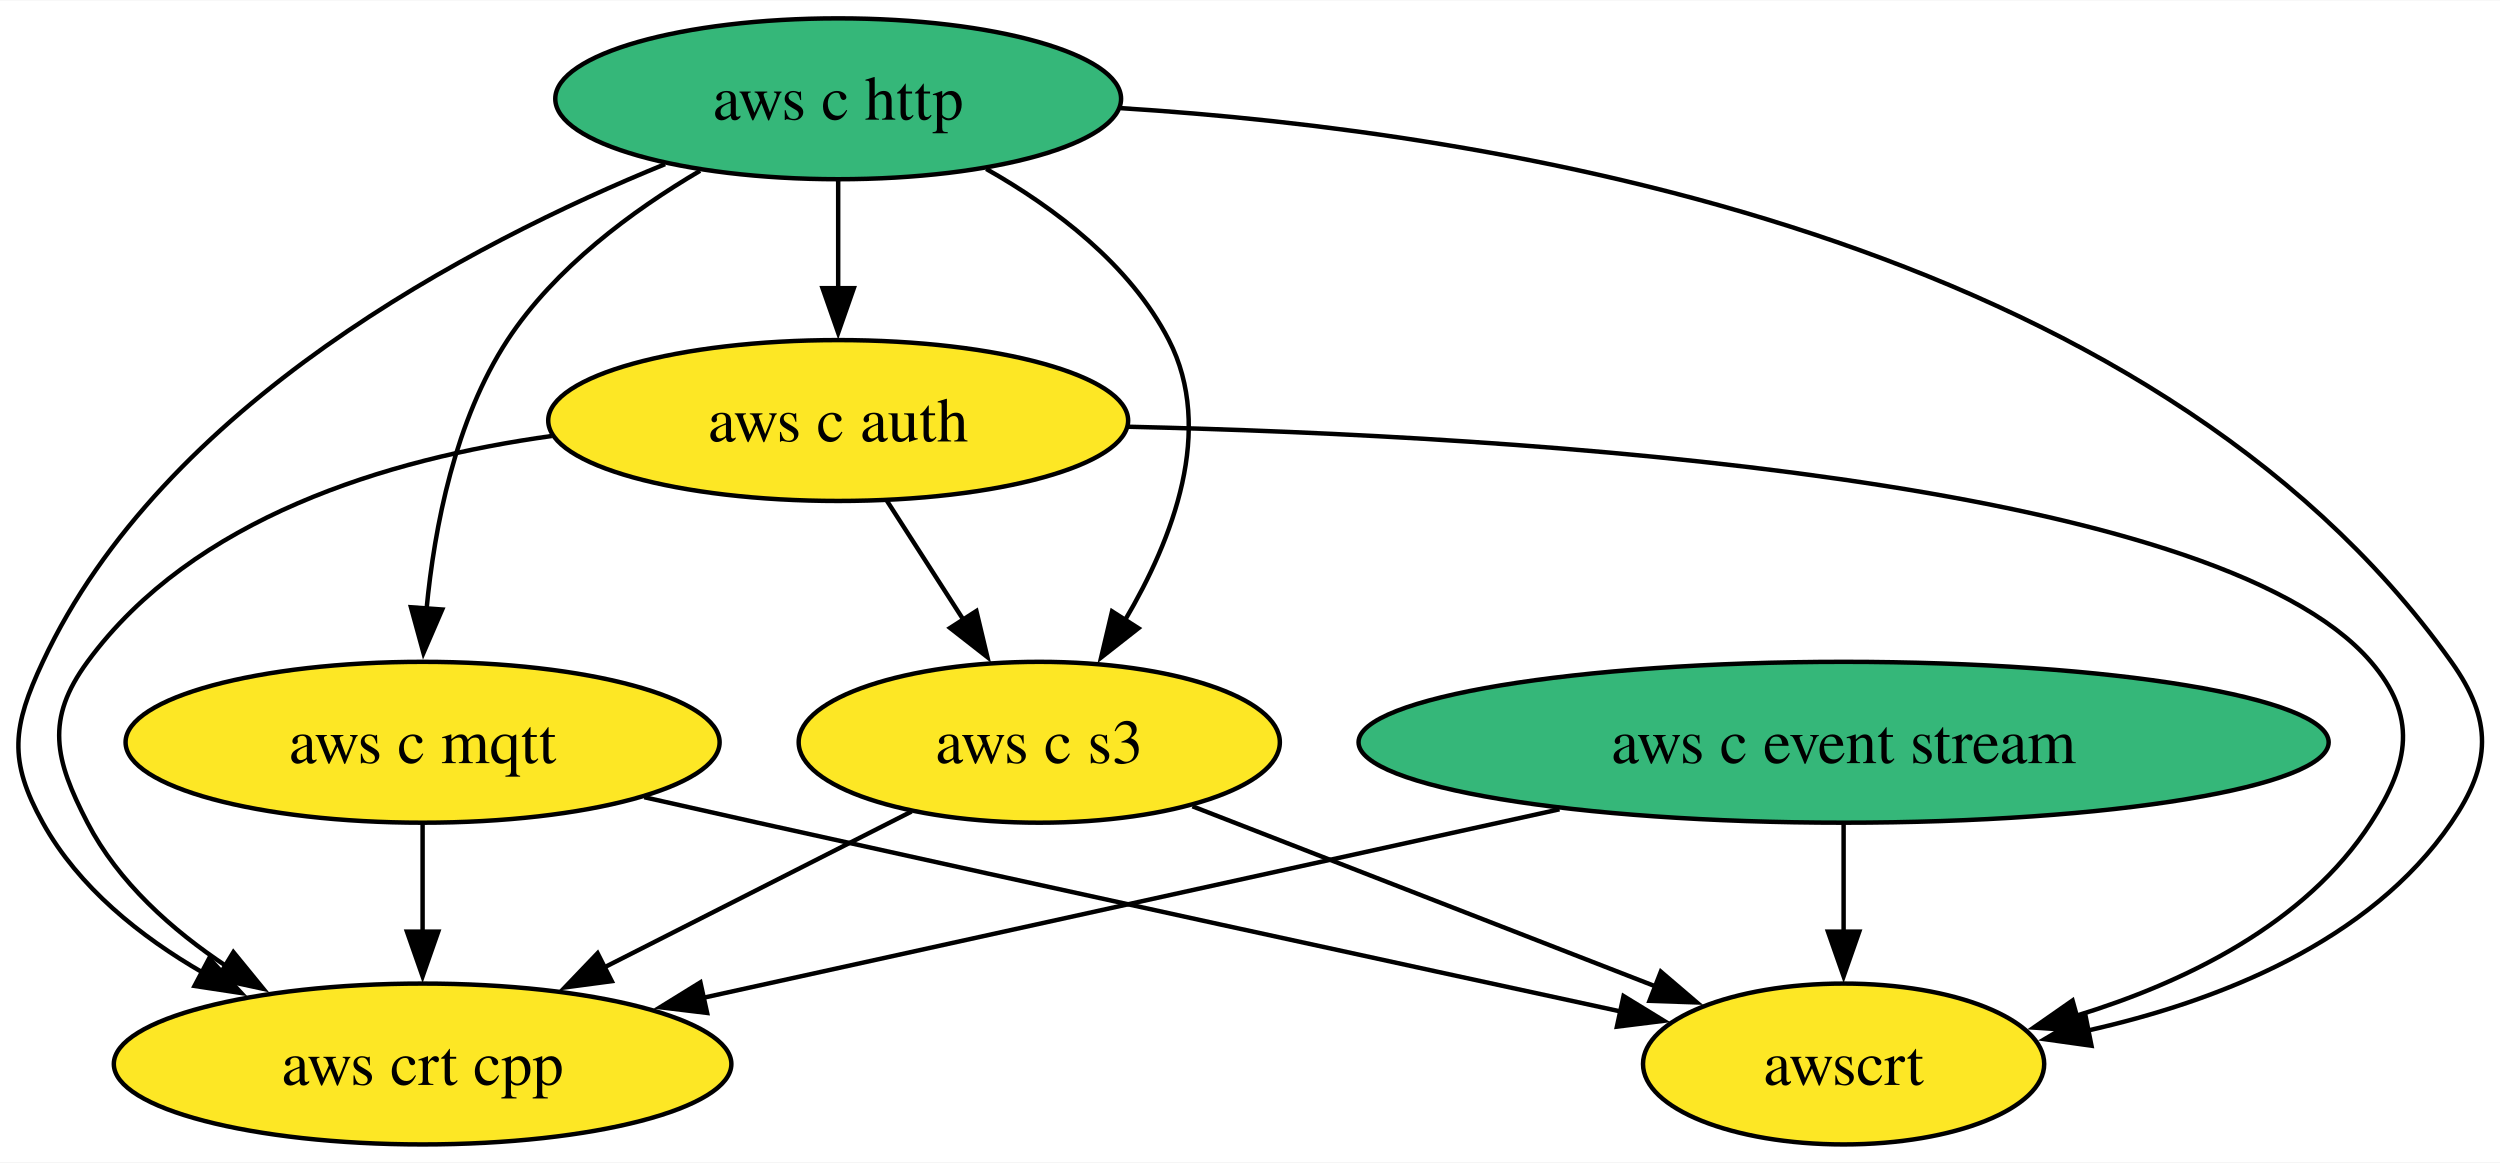
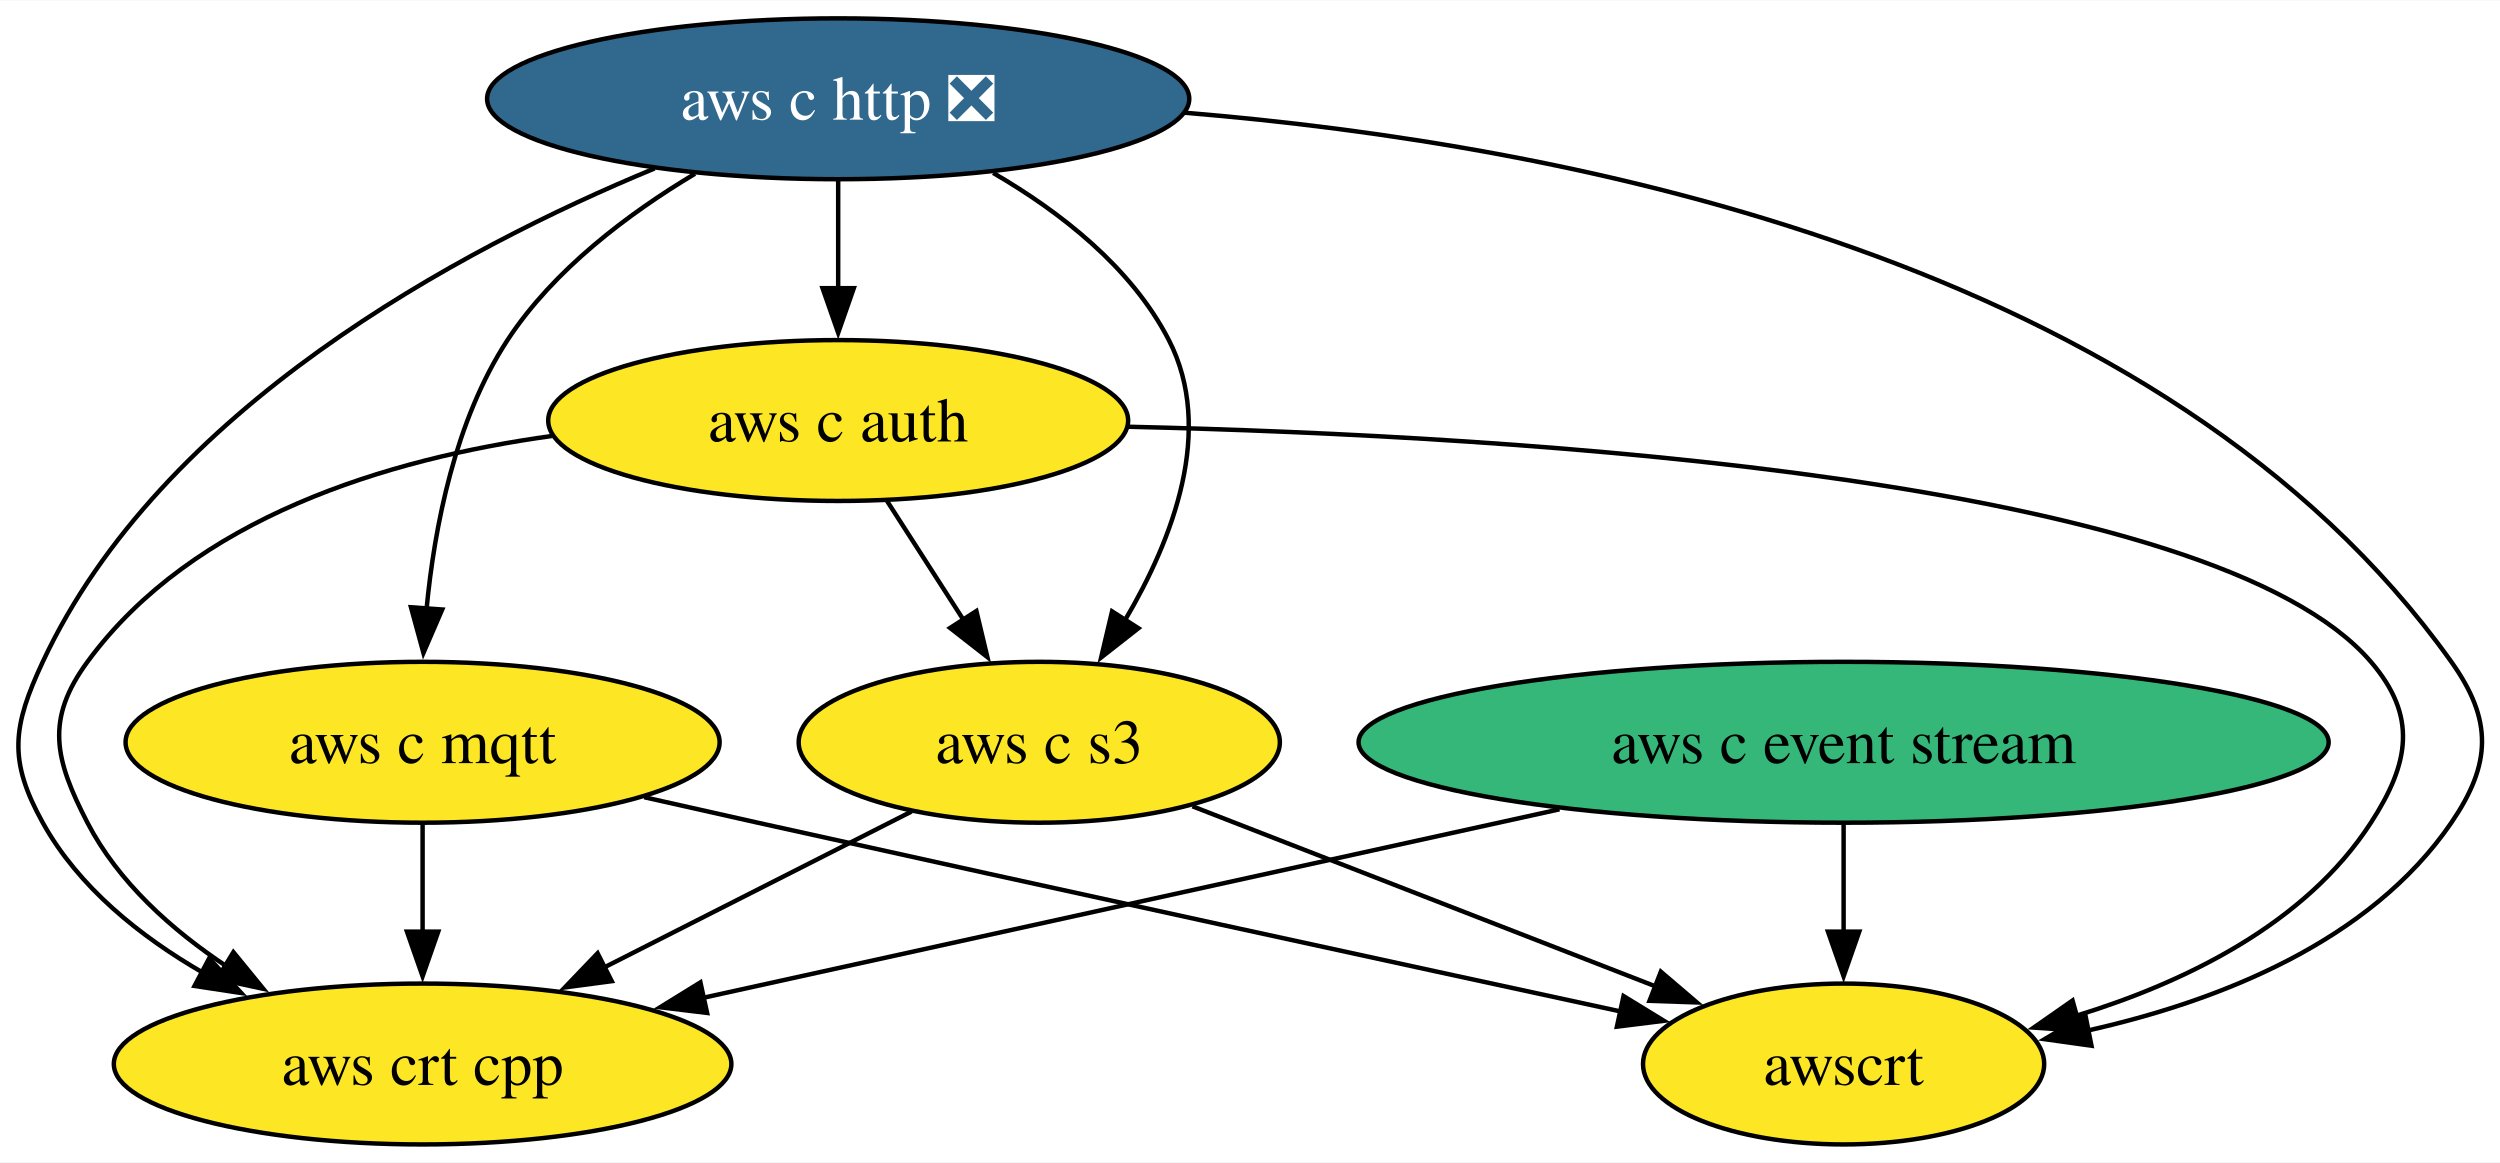
<svg xmlns="http://www.w3.org/2000/svg" xmlns:xlink="http://www.w3.org/1999/xlink" width="559pt" height="260pt" viewBox="0.00 0.00 559.46 260.00">
  <g id="graph0" class="graph" transform="scale(1 1) rotate(0) translate(4 256)">
    <polygon fill="white" stroke="none" points="-4,4 -4,-256 555.46,-256 555.46,4 -4,4" />
    <g id="node1" class="node">
      <g id="a_node1">
        <a xlink:href="https://github.com/conda-forge/aws-c-event-stream-feedstock" xlink:title="aws c event stream">
          <ellipse fill="#35b779" stroke="black" cx="408.57" cy="-90" rx="108.55" ry="18" />
          <text text-anchor="middle" x="408.57" y="-85.33" font-family="Times,serif" font-size="14.00">aws c event stream</text>
        </a>
      </g>
    </g>
    <g id="node5" class="node">
      <g id="a_node5">
        <a xlink:href="https://github.com/conda-forge/aws-crt-cpp-feedstock" xlink:title="aws crt cpp">
          <ellipse fill="#fde725" stroke="black" cx="90.57" cy="-18" rx="69.1" ry="18" />
          <text text-anchor="middle" x="90.57" y="-13.32" font-family="Times,serif" font-size="14.00">aws crt cpp</text>
        </a>
      </g>
    </g>
    <g id="edge1" class="edge">
      <path fill="none" stroke="black" d="M344.99,-75C289.28,-62.74 208.79,-45.02 153.33,-32.81" />
      <polygon fill="black" stroke="black" points="154.24,-29.43 143.72,-30.7 152.74,-36.27 154.24,-29.43" />
    </g>
    <g id="node7" class="node">
      <g id="a_node7">
        <a xlink:href="https://github.com/conda-forge/awscrt-feedstock" xlink:title="awscrt">
          <ellipse fill="#fde725" stroke="black" cx="408.57" cy="-18" rx="44.89" ry="18" />
          <text text-anchor="middle" x="408.57" y="-13.32" font-family="Times,serif" font-size="14.00">awscrt</text>
        </a>
      </g>
    </g>
    <g id="edge2" class="edge">
      <path fill="none" stroke="black" d="M408.57,-71.7C408.57,-64.41 408.57,-55.73 408.57,-47.54" />
      <polygon fill="black" stroke="black" points="412.07,-47.62 408.57,-37.62 405.07,-47.62 412.07,-47.62" />
    </g>
    <g id="node2" class="node">
      <g id="a_node2">
-         <a xlink:href="https://github.com/conda-forge/aws-c-http-feedstock" xlink:title="aws c http">
-           <ellipse fill="#35b779" stroke="black" cx="183.57" cy="-234" rx="63.31" ry="18" />
-           <text text-anchor="middle" x="183.57" y="-229.32" font-family="Times,serif" font-size="14.00">aws c http</text>
+         <a xlink:href="https://github.com/conda-forge/aws-c-http-feedstock/pull/250" xlink:title="aws c http ❎">
+           <ellipse fill="#31688e" stroke="black" cx="183.57" cy="-234" rx="78.57" ry="18" />
+           <text text-anchor="middle" x="183.57" y="-229.32" font-family="Times,serif" font-size="14.00" fill="white">aws c http ❎</text>
        </a>
      </g>
    </g>
    <g id="node3" class="node">
      <g id="a_node3">
        <a xlink:href="https://github.com/conda-forge/aws-c-mqtt-feedstock" xlink:title="aws c mqtt">
          <ellipse fill="#fde725" stroke="black" cx="90.57" cy="-90" rx="66.47" ry="18" />
          <text text-anchor="middle" x="90.57" y="-85.33" font-family="Times,serif" font-size="14.00">aws c mqtt</text>
        </a>
      </g>
    </g>
    <g id="edge4" class="edge">
-       <path fill="none" stroke="black" d="M152.66,-217.89C137.44,-208.92 120.14,-196.13 109.57,-180 97.86,-162.11 93.22,-138.26 91.45,-119.75" />
+       <path fill="none" stroke="black" d="M151.53,-217.23C136.59,-208.29 119.88,-195.73 109.57,-180 97.86,-162.11 93.22,-138.26 91.45,-119.75" />
      <polygon fill="black" stroke="black" points="94.96,-119.71 90.76,-109.99 87.97,-120.21 94.96,-119.71" />
    </g>
    <g id="node4" class="node">
      <g id="a_node4">
        <a xlink:href="https://github.com/conda-forge/aws-c-auth-feedstock" xlink:title="aws c auth">
          <ellipse fill="#fde725" stroke="black" cx="183.57" cy="-162" rx="64.89" ry="18" />
          <text text-anchor="middle" x="183.57" y="-157.32" font-family="Times,serif" font-size="14.00">aws c auth</text>
        </a>
      </g>
    </g>
    <g id="edge3" class="edge">
      <path fill="none" stroke="black" d="M183.57,-215.7C183.57,-208.41 183.57,-199.73 183.57,-191.54" />
      <polygon fill="black" stroke="black" points="187.07,-191.62 183.57,-181.62 180.07,-191.62 187.07,-191.62" />
    </g>
    <g id="edge6" class="edge">
-       <path fill="none" stroke="black" d="M144.84,-219.38C101.09,-201.56 32.5,-165.65 5.57,-108 -1.2,-93.5 -2.19,-85.99 5.57,-72 13.6,-57.54 27.38,-46.52 41.54,-38.36" />
+       <path fill="none" stroke="black" d="M142.48,-218.41C98.66,-200.28 32.02,-164.63 5.57,-108 -1.2,-93.5 -2.19,-85.99 5.57,-72 13.6,-57.54 27.38,-46.52 41.54,-38.36" />
      <polygon fill="black" stroke="black" points="42.81,-41.66 50,-33.88 39.53,-35.47 42.81,-41.66" />
    </g>
    <g id="node6" class="node">
      <g id="a_node6">
        <a xlink:href="https://github.com/conda-forge/aws-c-s3-feedstock" xlink:title="aws c s3">
          <ellipse fill="#fde725" stroke="black" cx="228.57" cy="-90" rx="53.84" ry="18" />
          <text text-anchor="middle" x="228.57" y="-85.33" font-family="Times,serif" font-size="14.00">aws c s3</text>
        </a>
      </g>
    </g>
    <g id="edge5" class="edge">
-       <path fill="none" stroke="black" d="M216.7,-218.3C232.11,-209.57 248.91,-196.87 257.57,-180 267.87,-159.97 258.52,-135.55 247.78,-117.36" />
+       <path fill="none" stroke="black" d="M218.25,-217.41C233.22,-208.72 249.2,-196.3 257.57,-180 267.87,-159.97 258.52,-135.55 247.78,-117.36" />
      <polygon fill="black" stroke="black" points="250.76,-115.52 242.42,-108.98 244.86,-119.29 250.76,-115.52" />
    </g>
    <g id="edge7" class="edge">
-       <path fill="none" stroke="black" d="M246.75,-231.91C330.8,-226.65 476.68,-203.36 544.57,-108 553.85,-94.97 553.6,-85.21 544.57,-72 526.32,-45.29 492.44,-32.04 463.06,-25.46" />
+       <path fill="none" stroke="black" d="M261.22,-230.87C346.68,-223.85 480.43,-198.09 544.57,-108 553.85,-94.97 553.6,-85.21 544.57,-72 526.32,-45.29 492.44,-32.04 463.06,-25.46" />
      <polygon fill="black" stroke="black" points="464.04,-22.09 453.55,-23.56 462.67,-28.96 464.04,-22.09" />
    </g>
    <g id="edge8" class="edge">
      <path fill="none" stroke="black" d="M90.57,-71.7C90.57,-64.41 90.57,-55.73 90.57,-47.54" />
      <polygon fill="black" stroke="black" points="94.07,-47.62 90.57,-37.62 87.07,-47.62 94.07,-47.62" />
    </g>
    <g id="edge9" class="edge">
      <path fill="none" stroke="black" d="M140.18,-77.7C148.65,-75.78 157.36,-73.83 165.57,-72 232.44,-57.13 309.75,-40.34 358.88,-29.71" />
      <polygon fill="black" stroke="black" points="359.32,-33.2 368.35,-27.67 357.84,-26.36 359.32,-33.2" />
    </g>
    <g id="edge11" class="edge">
      <path fill="none" stroke="black" d="M119.47,-158.54C82.7,-153.43 39.26,-140.31 15.57,-108 6.11,-95.1 8.22,-86.21 15.57,-72 22.47,-58.69 34.42,-48 46.78,-39.81" />
      <polygon fill="black" stroke="black" points="48.23,-43.03 54.94,-34.82 44.58,-37.05 48.23,-43.03" />
    </g>
    <g id="edge10" class="edge">
      <path fill="none" stroke="black" d="M194.47,-144.05C199.61,-136.06 205.86,-126.33 211.6,-117.4" />
      <polygon fill="black" stroke="black" points="214.5,-119.37 216.96,-109.06 208.61,-115.58 214.5,-119.37" />
    </g>
    <g id="edge12" class="edge">
      <path fill="none" stroke="black" d="M248.47,-160.61C337.76,-158.54 491.47,-148.94 526.57,-108 536.99,-95.85 535.27,-85.43 526.57,-72 511.92,-49.35 485.04,-36.29 460.64,-28.8" />
      <polygon fill="black" stroke="black" points="461.68,-25.46 451.11,-26.15 459.8,-32.21 461.68,-25.46" />
    </g>
    <g id="edge13" class="edge">
      <path fill="none" stroke="black" d="M199.98,-74.5C180.08,-64.4 153.25,-50.79 131.15,-39.58" />
      <polygon fill="black" stroke="black" points="132.9,-36.54 122.4,-35.14 129.73,-42.79 132.9,-36.54" />
    </g>
    <g id="edge14" class="edge">
      <path fill="none" stroke="black" d="M262.85,-75.67C292.33,-64.21 334.94,-47.64 366.48,-35.37" />
      <polygon fill="black" stroke="black" points="367.67,-38.66 375.72,-31.78 365.13,-32.14 367.67,-38.66" />
    </g>
  </g>
</svg>
